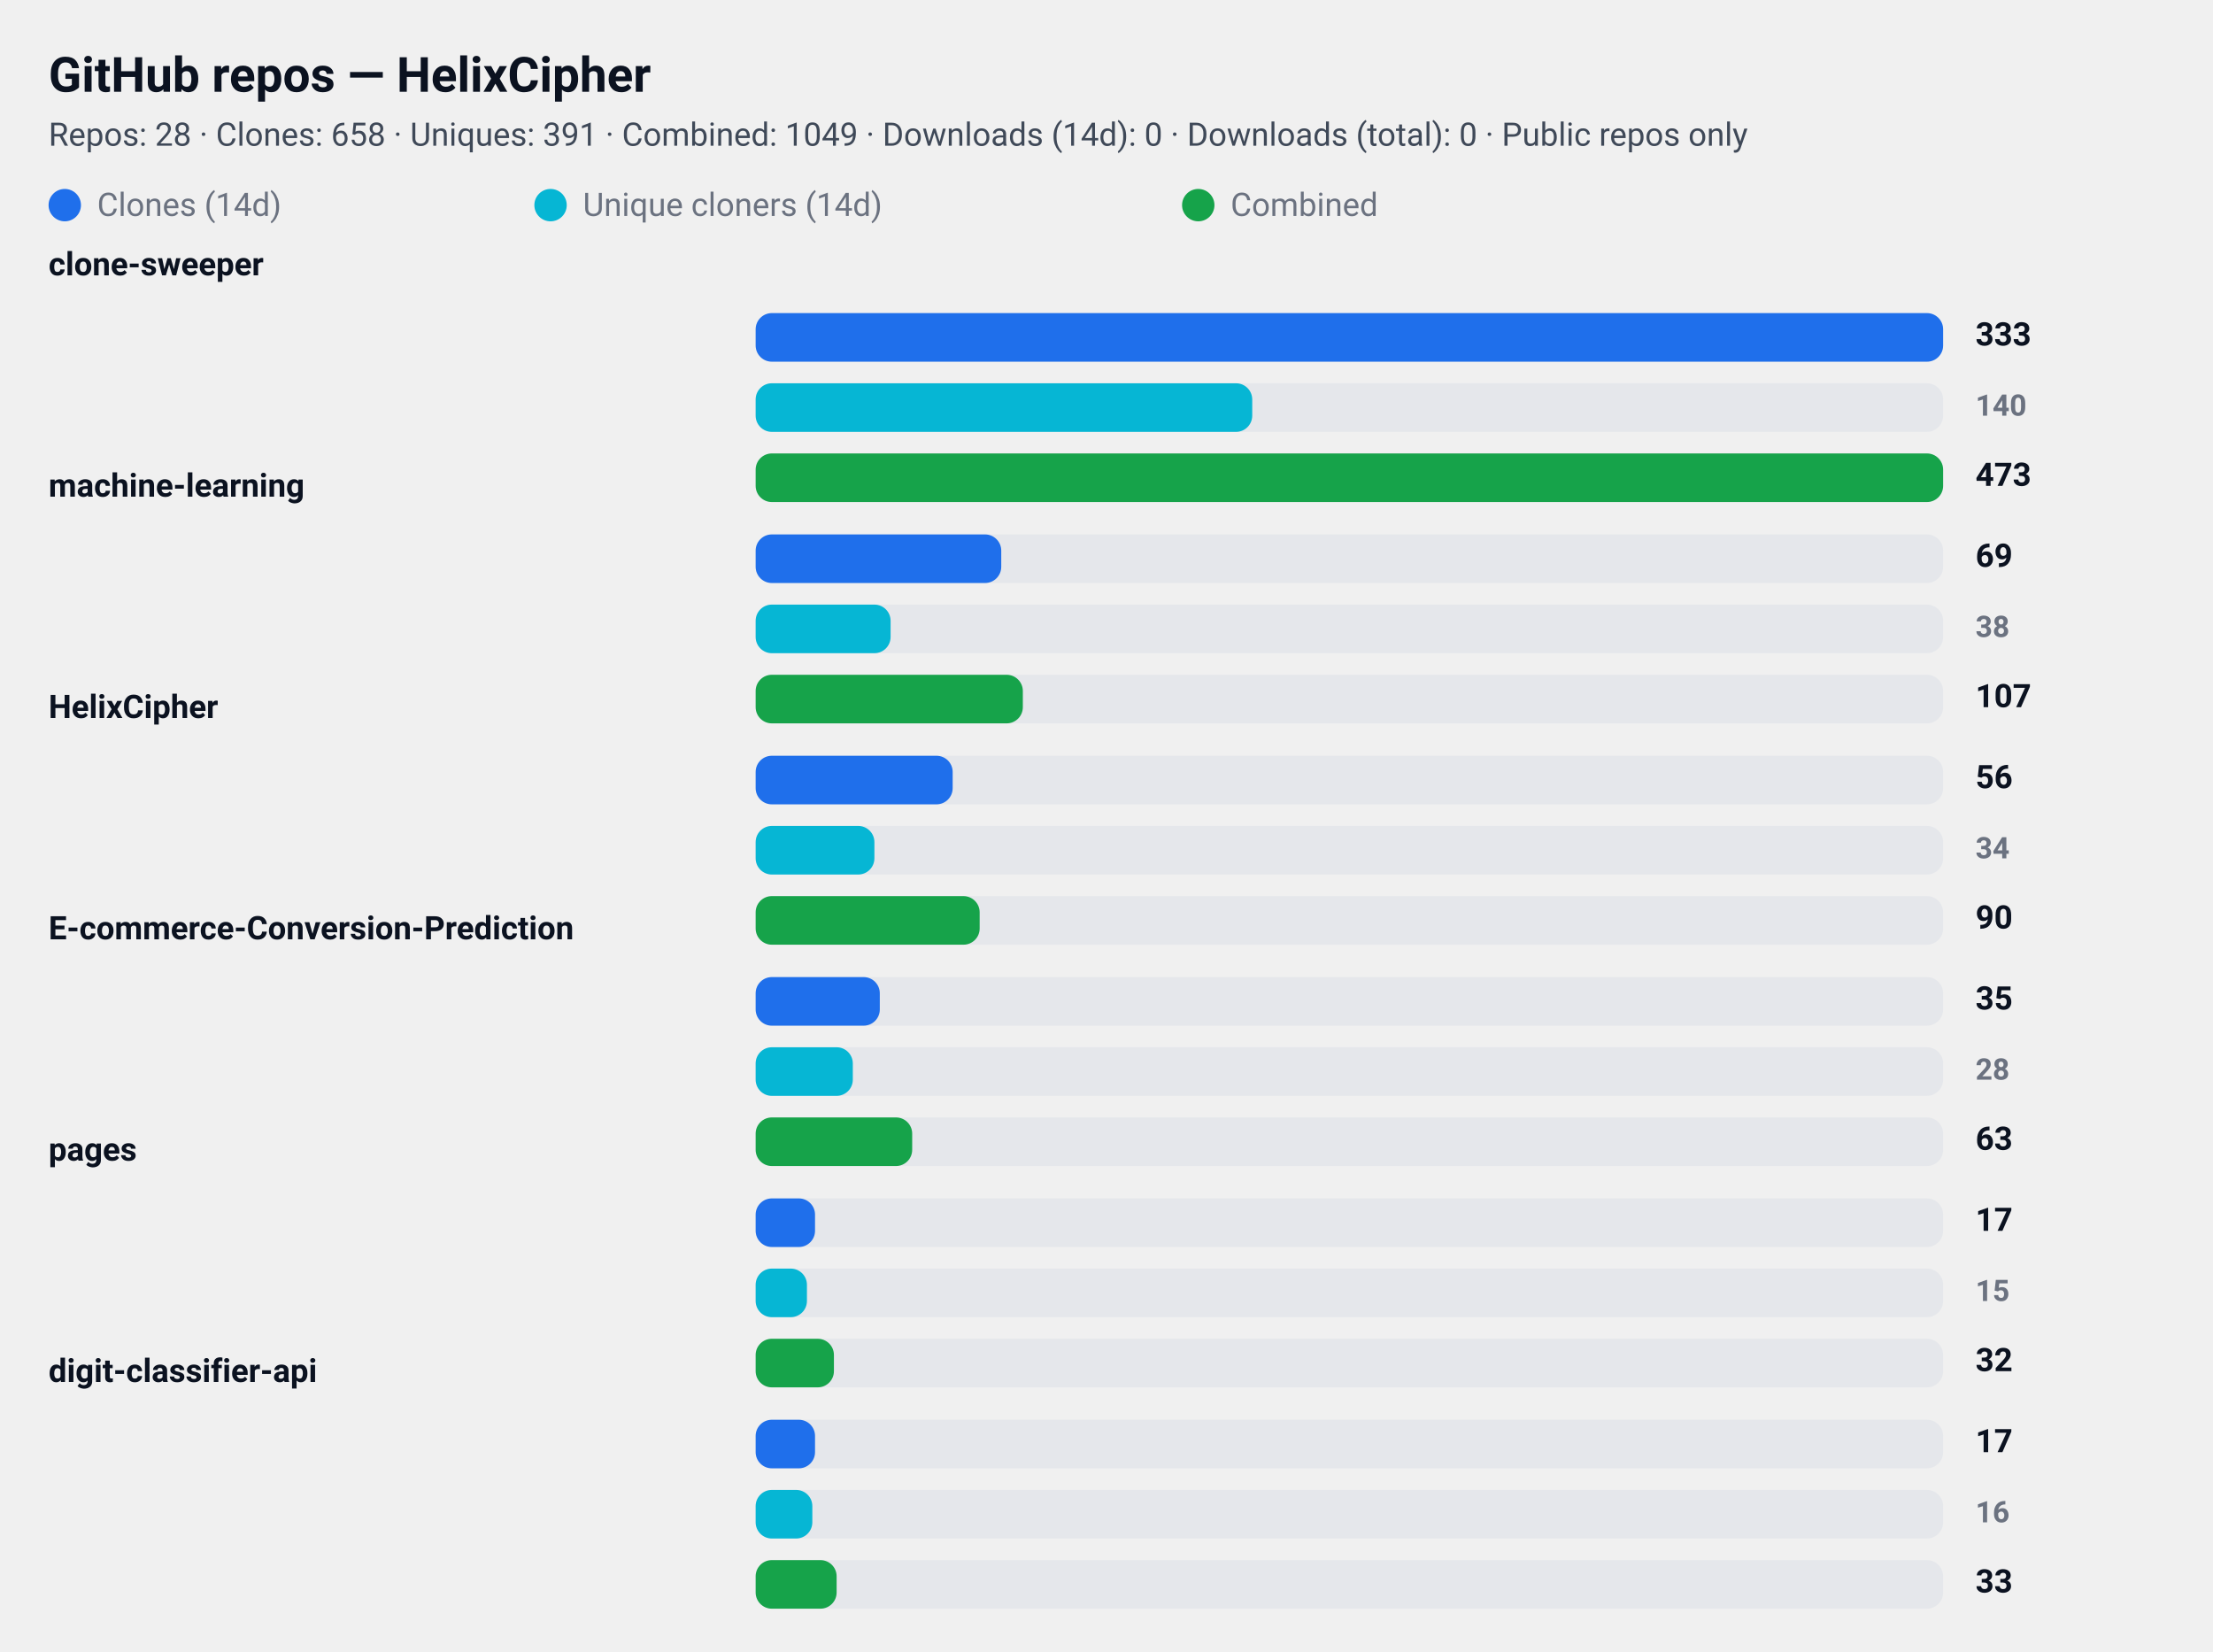
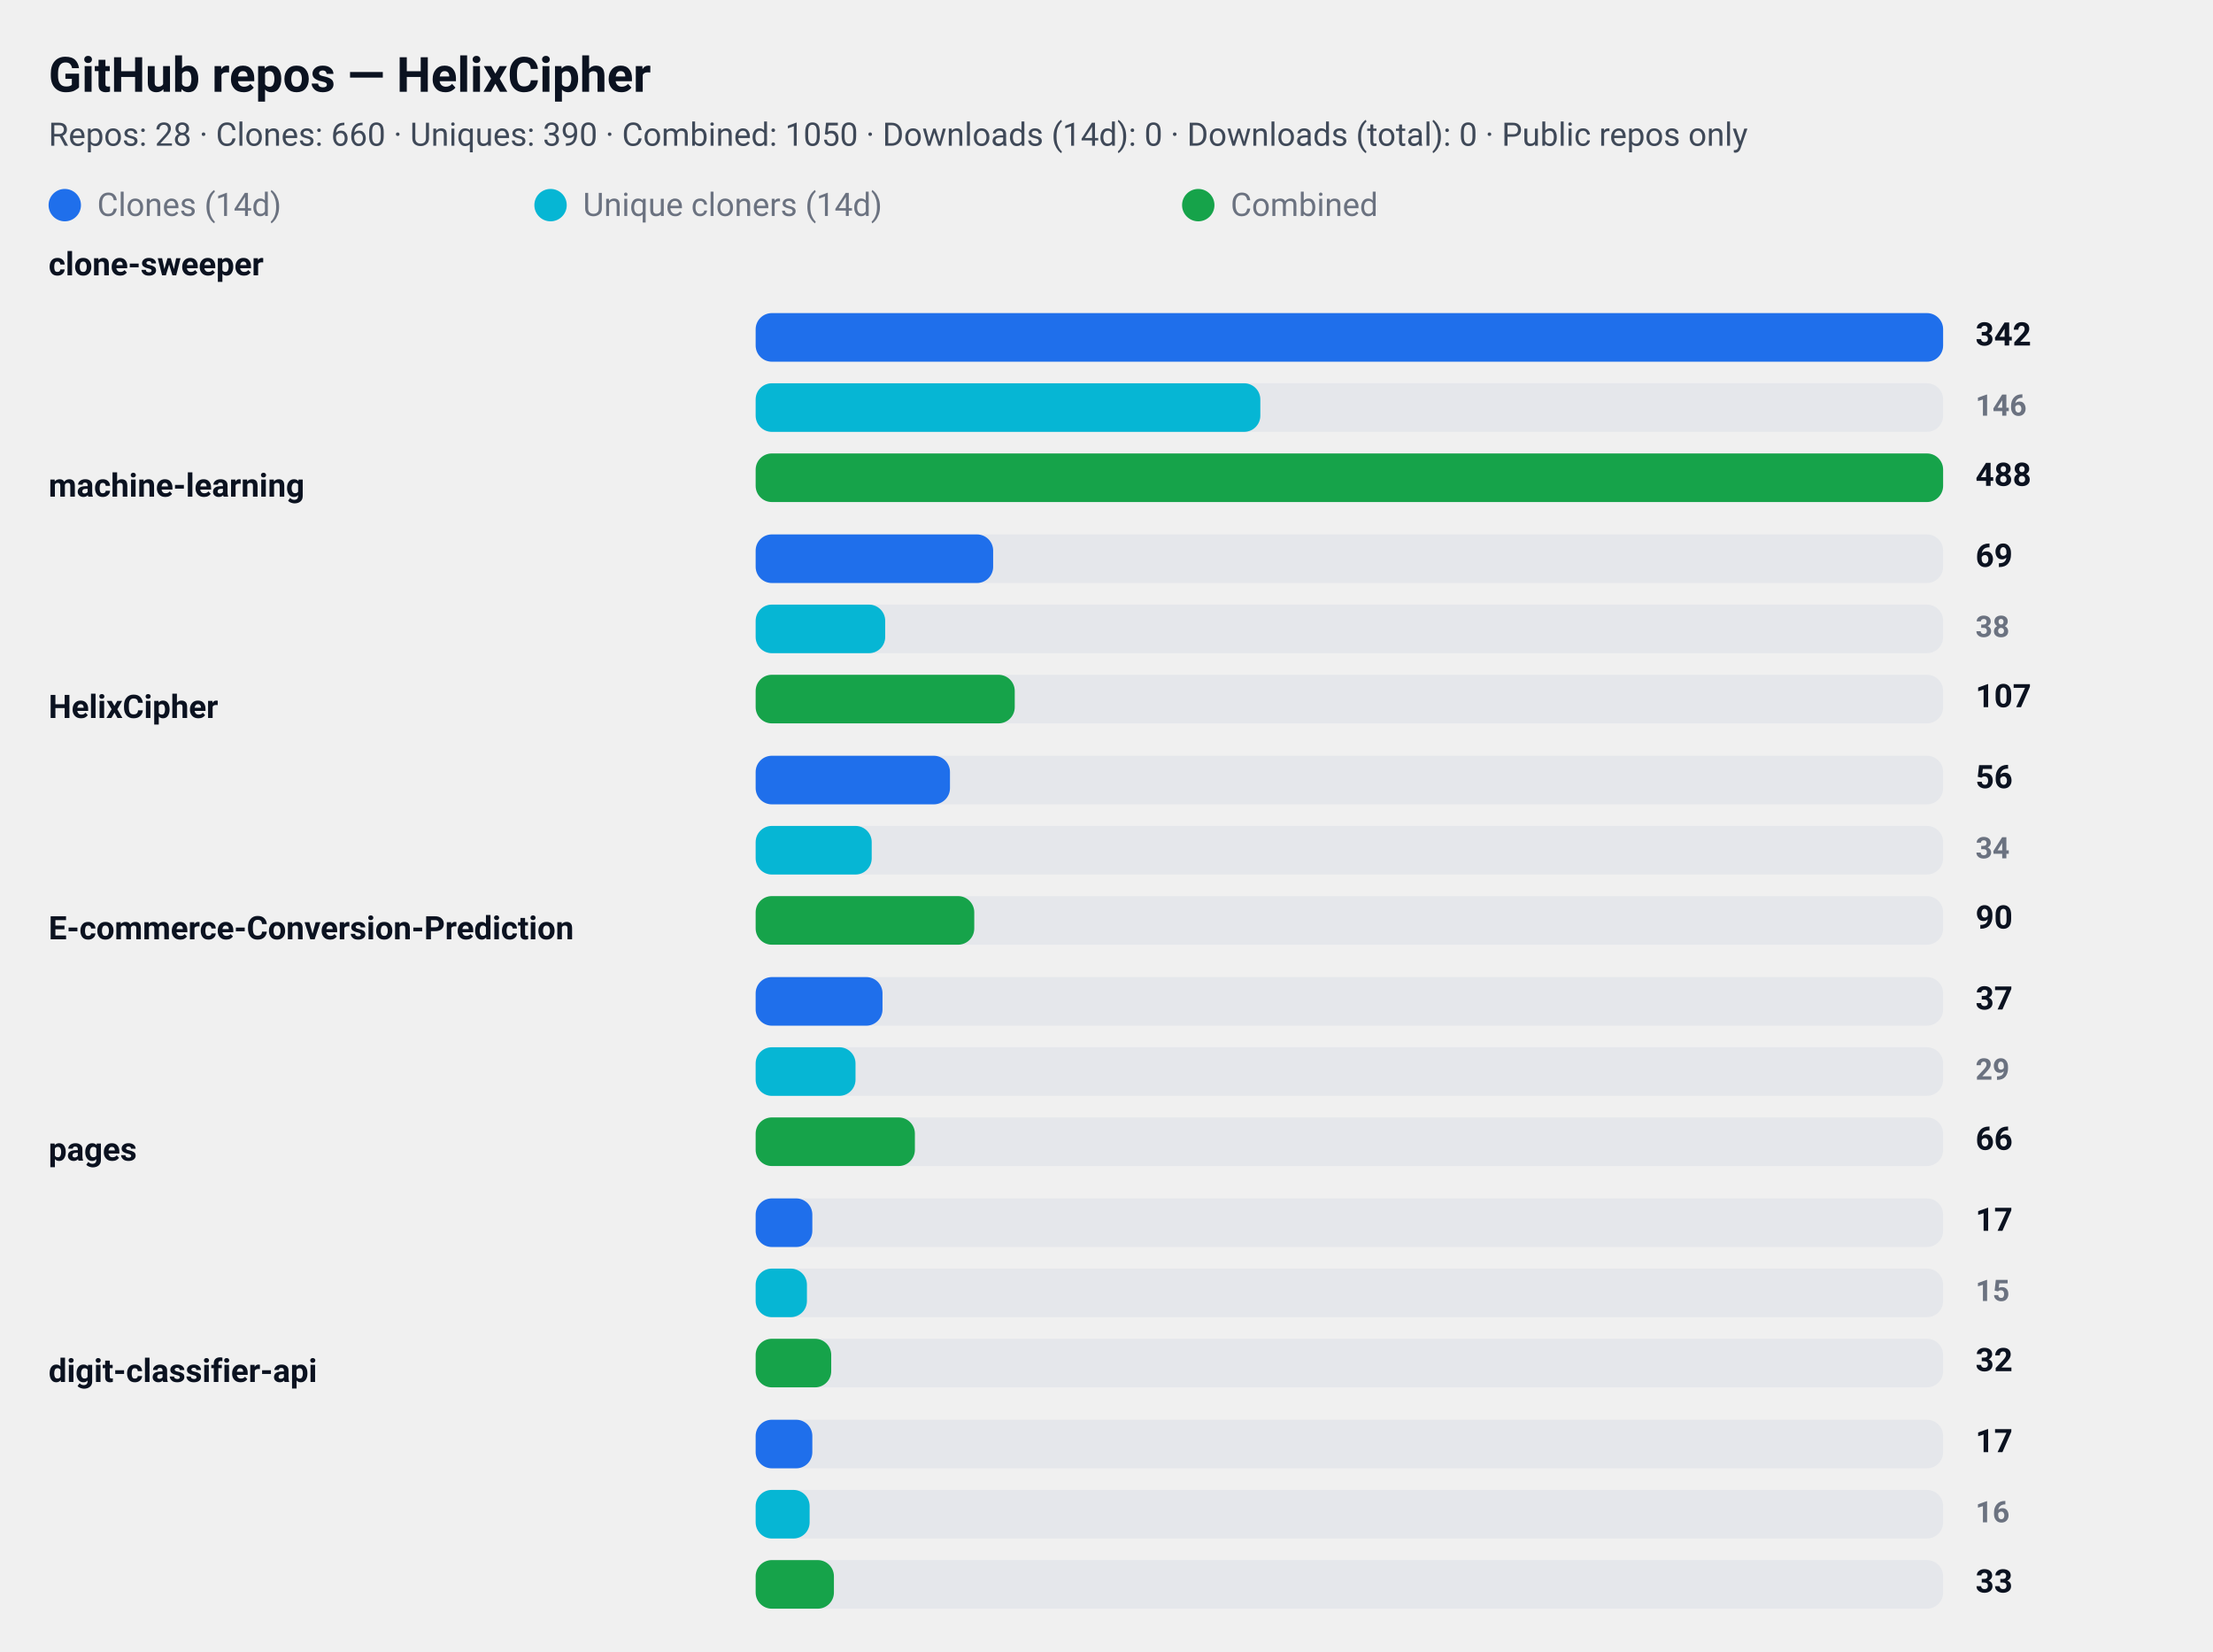
<svg xmlns="http://www.w3.org/2000/svg" width="820" height="612" viewBox="0 0 820 612" role="img" aria-label="GitHub repository clone statistics">
  <style>
  .card  { font-family: "Segoe UI", Roboto, "Helvetica Neue", Arial, sans-serif; }
  .title { font-weight: 700; font-size: 18px; fill: #0b1220; }
  .meta  { font-weight: 400; font-size: 12px; fill: #374151; opacity: 0.95; }
  .label { font-weight: 600; font-size: 12px; fill: #0b1220; }
  .count { font-weight: 700; font-size: 12px; fill: #0b1220; text-anchor: start; }
  .count-small { font-weight: 600; font-size: 11px; fill:#6b7280; text-anchor: start; }
  .muted { font-size:12px; fill:#6b7280; }

  .bar-clone { fill: #1f6feb; rx:6; }
  .bar-uniq  { fill: #06b6d4; rx:6; }
  .bar-comb  { fill: #16a34a; rx:6; }

  .bar-bg { fill: #e5e7eb; rx:6; }
  @media (prefers-color-scheme: dark) {
    .title, .meta, .label, .count, .count-small, .muted { fill: #ffffff; }
    .meta, .count-small { opacity: 0.9; }
  }
</style>
  <rect x="0" y="0" width="820" height="612" rx="12" fill="transparent" />
  <text x="18" y="34" class="title card">GitHub repos — HelixCipher</text>
-   <text x="18" y="54" class="meta card">Repos: 28 · Clones: 658 · Uniques: 391 · Combined: 1049 · Downloads (14d): 0 · Downloads (total): 0 · Public repos only</text>
+   <text x="18" y="54" class="meta card">Repos: 28 · Clones: 660 · Uniques: 390 · Combined: 1050 · Downloads (14d): 0 · Downloads (total): 0 · Public repos only</text>
  <g id="legend">
    <rect x="18" y="70" width="12" height="12" class="bar-clone" />
    <text x="36" y="80" class="muted card">Clones (14d)</text>
    <rect x="198" y="70" width="12" height="12" class="bar-uniq" />
    <text x="216" y="80" class="muted card">Unique cloners (14d)</text>
    <rect x="438" y="70" width="12" height="12" class="bar-comb" />
    <text x="456" y="80" class="muted card">Combined</text>
  </g>
  <text x="18" y="102" class="label card">clone-sweeper</text>
  <rect x="280" y="116" width="440" height="18" class="bar-bg" />
  <rect x="280" y="116" width="440" height="18" class="bar-clone" />
-   <text x="732" y="128" class="count card">333</text>
+   <text x="732" y="128" class="count card">342</text>
  <rect x="280" y="142" width="440" height="18" class="bar-bg" />
-   <rect x="280" y="142" width="184" height="18" class="bar-uniq" />
-   <text x="732" y="154" class="count-small card">140</text>
+   <rect x="280" y="142" width="187" height="18" class="bar-uniq" />
+   <text x="732" y="154" class="count-small card">146</text>
  <rect x="280" y="168" width="440" height="18" class="bar-bg" />
  <rect x="280" y="168" width="440" height="18" class="bar-comb" />
-   <text x="732" y="180" class="count card">473</text>
+   <text x="732" y="180" class="count card">488</text>
  <text x="18" y="184" class="label card">machine-learning</text>
  <rect x="280" y="198" width="440" height="18" class="bar-bg" />
-   <rect x="280" y="198" width="91" height="18" class="bar-clone" />
+   <rect x="280" y="198" width="88" height="18" class="bar-clone" />
  <text x="732" y="210" class="count card">69</text>
  <rect x="280" y="224" width="440" height="18" class="bar-bg" />
-   <rect x="280" y="224" width="50" height="18" class="bar-uniq" />
+   <rect x="280" y="224" width="48" height="18" class="bar-uniq" />
  <text x="732" y="236" class="count-small card">38</text>
  <rect x="280" y="250" width="440" height="18" class="bar-bg" />
-   <rect x="280" y="250" width="99" height="18" class="bar-comb" />
+   <rect x="280" y="250" width="96" height="18" class="bar-comb" />
  <text x="732" y="262" class="count card">107</text>
  <text x="18" y="266" class="label card">HelixCipher</text>
  <rect x="280" y="280" width="440" height="18" class="bar-bg" />
-   <rect x="280" y="280" width="73" height="18" class="bar-clone" />
+   <rect x="280" y="280" width="72" height="18" class="bar-clone" />
  <text x="732" y="292" class="count card">56</text>
  <rect x="280" y="306" width="440" height="18" class="bar-bg" />
-   <rect x="280" y="306" width="44" height="18" class="bar-uniq" />
+   <rect x="280" y="306" width="43" height="18" class="bar-uniq" />
  <text x="732" y="318" class="count-small card">34</text>
  <rect x="280" y="332" width="440" height="18" class="bar-bg" />
-   <rect x="280" y="332" width="83" height="18" class="bar-comb" />
+   <rect x="280" y="332" width="81" height="18" class="bar-comb" />
  <text x="732" y="344" class="count card">90</text>
  <text x="18" y="348" class="label card">E-commerce-Conversion-Prediction</text>
  <rect x="280" y="362" width="440" height="18" class="bar-bg" />
-   <rect x="280" y="362" width="46" height="18" class="bar-clone" />
-   <text x="732" y="374" class="count card">35</text>
+   <rect x="280" y="362" width="47" height="18" class="bar-clone" />
+   <text x="732" y="374" class="count card">37</text>
  <rect x="280" y="388" width="440" height="18" class="bar-bg" />
-   <rect x="280" y="388" width="36" height="18" class="bar-uniq" />
-   <text x="732" y="400" class="count-small card">28</text>
+   <rect x="280" y="388" width="37" height="18" class="bar-uniq" />
+   <text x="732" y="400" class="count-small card">29</text>
  <rect x="280" y="414" width="440" height="18" class="bar-bg" />
-   <rect x="280" y="414" width="58" height="18" class="bar-comb" />
-   <text x="732" y="426" class="count card">63</text>
+   <rect x="280" y="414" width="59" height="18" class="bar-comb" />
+   <text x="732" y="426" class="count card">66</text>
  <text x="18" y="430" class="label card">pages</text>
  <rect x="280" y="444" width="440" height="18" class="bar-bg" />
-   <rect x="280" y="444" width="22" height="18" class="bar-clone" />
+   <rect x="280" y="444" width="21" height="18" class="bar-clone" />
  <text x="732" y="456" class="count card">17</text>
  <rect x="280" y="470" width="440" height="18" class="bar-bg" />
  <rect x="280" y="470" width="19" height="18" class="bar-uniq" />
  <text x="732" y="482" class="count-small card">15</text>
  <rect x="280" y="496" width="440" height="18" class="bar-bg" />
-   <rect x="280" y="496" width="29" height="18" class="bar-comb" />
+   <rect x="280" y="496" width="28" height="18" class="bar-comb" />
  <text x="732" y="508" class="count card">32</text>
  <text x="18" y="512" class="label card">digit-classifier-api</text>
  <rect x="280" y="526" width="440" height="18" class="bar-bg" />
-   <rect x="280" y="526" width="22" height="18" class="bar-clone" />
+   <rect x="280" y="526" width="21" height="18" class="bar-clone" />
  <text x="732" y="538" class="count card">17</text>
  <rect x="280" y="552" width="440" height="18" class="bar-bg" />
-   <rect x="280" y="552" width="21" height="18" class="bar-uniq" />
+   <rect x="280" y="552" width="20" height="18" class="bar-uniq" />
  <text x="732" y="564" class="count-small card">16</text>
  <rect x="280" y="578" width="440" height="18" class="bar-bg" />
-   <rect x="280" y="578" width="30" height="18" class="bar-comb" />
+   <rect x="280" y="578" width="29" height="18" class="bar-comb" />
  <text x="732" y="590" class="count card">33</text>
</svg>
